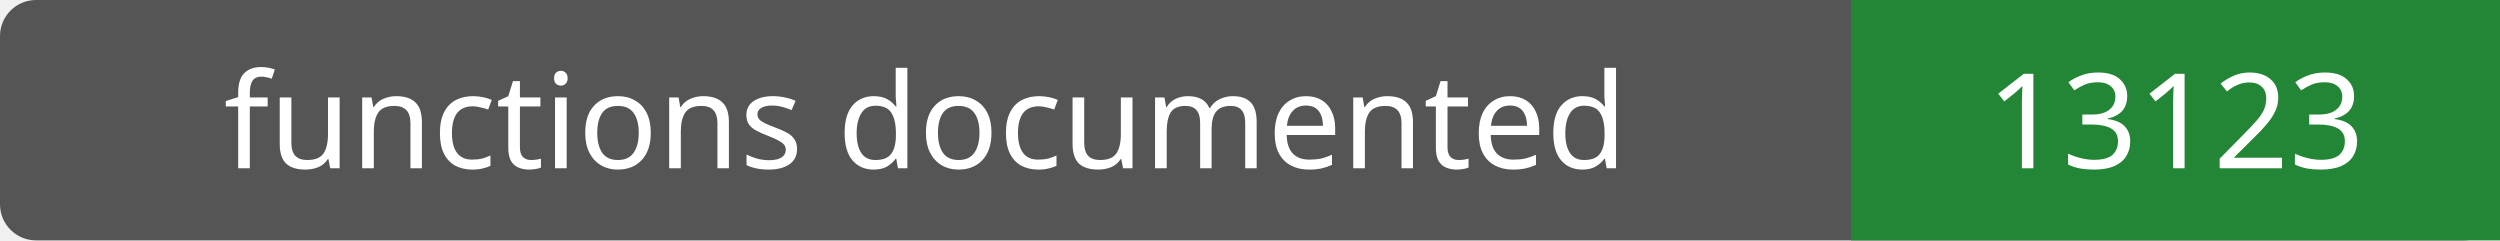
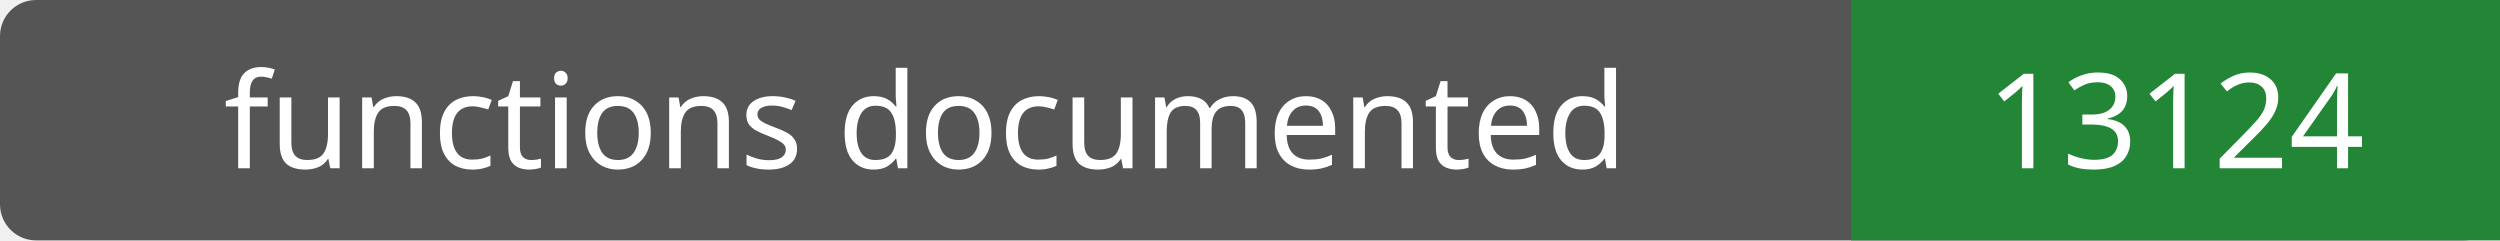
- <svg xmlns="http://www.w3.org/2000/svg" width="208" height="20" role="img" aria-label="functions documented: 13123">
+ <svg xmlns="http://www.w3.org/2000/svg" width="208" height="20" role="img" aria-label="functions documented: 13124">
  <rect width="208" height="20" rx="3" fill="#555" />
  <path fill="#238636" d="M154 0h54v20H154z" />
  <g fill="#fff" text-anchor="middle" font-family="Verdana,sans-serif" font-size="11">
    <text x="77.0" y="14">functions documented</text>
-     <text x="181.0" y="14">13123</text>
+     <text x="181.0" y="14">13124</text>
  </g>
</svg>
